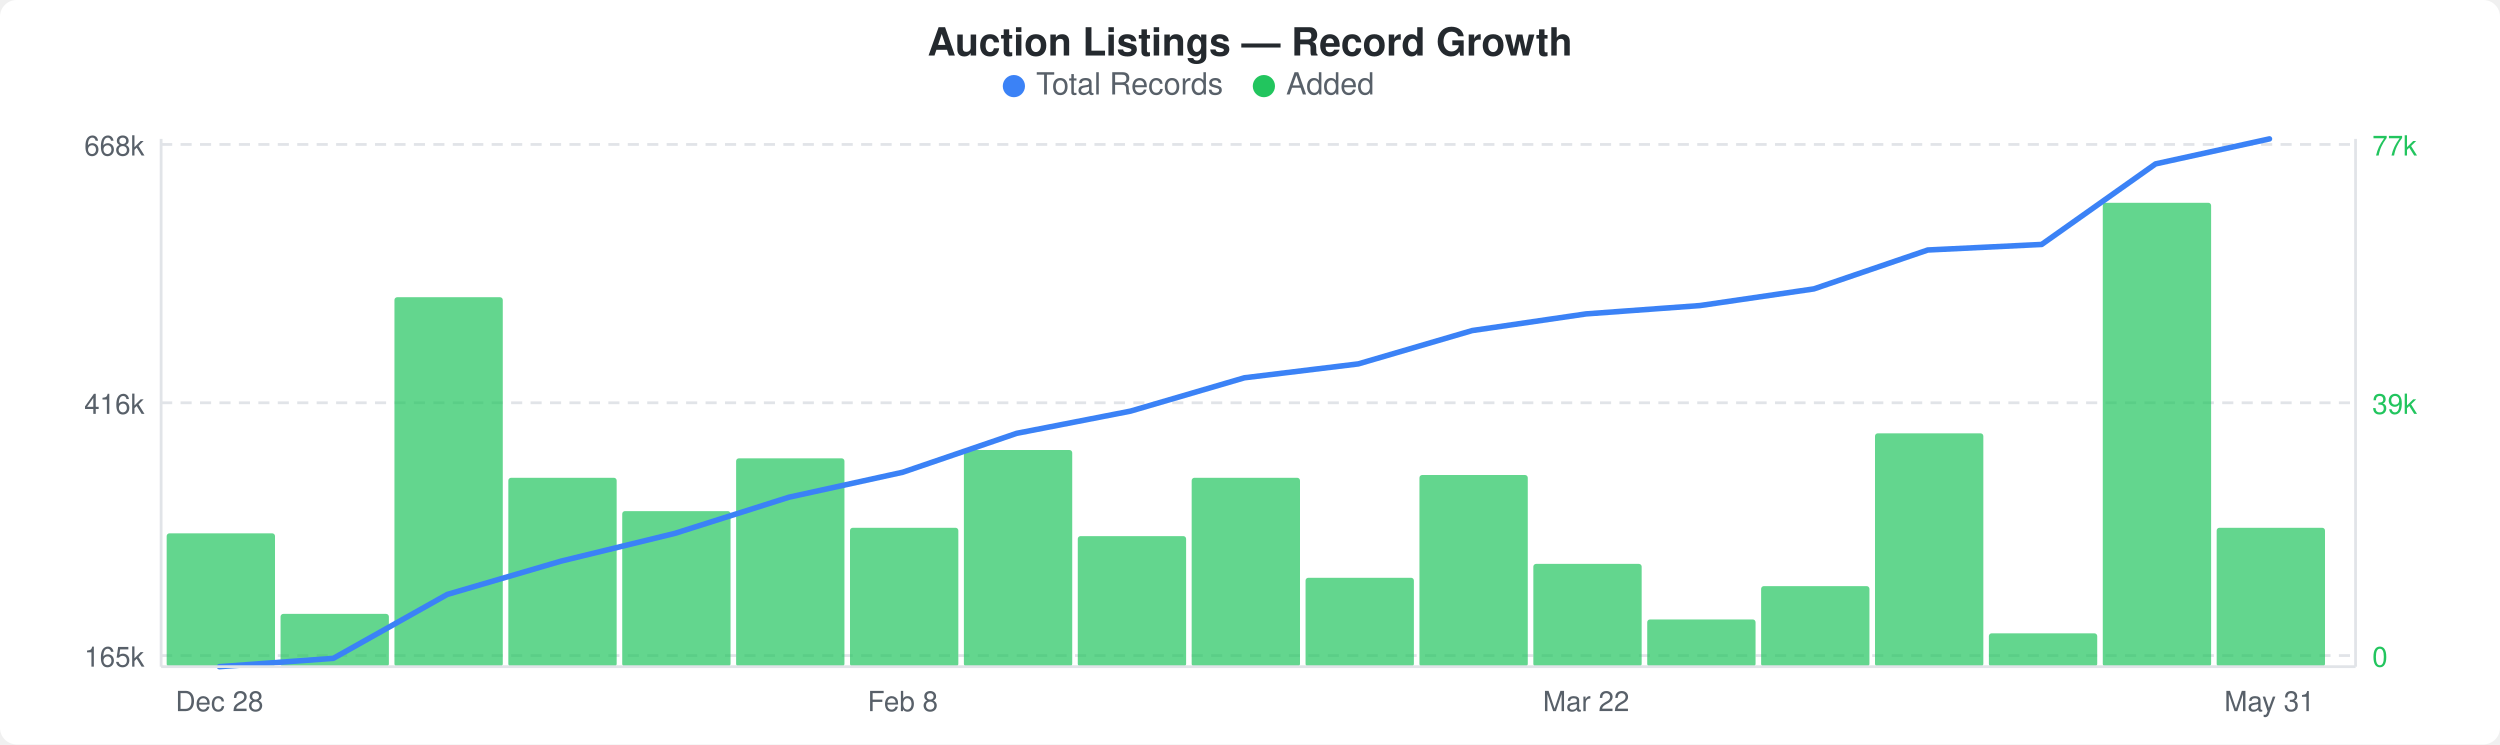
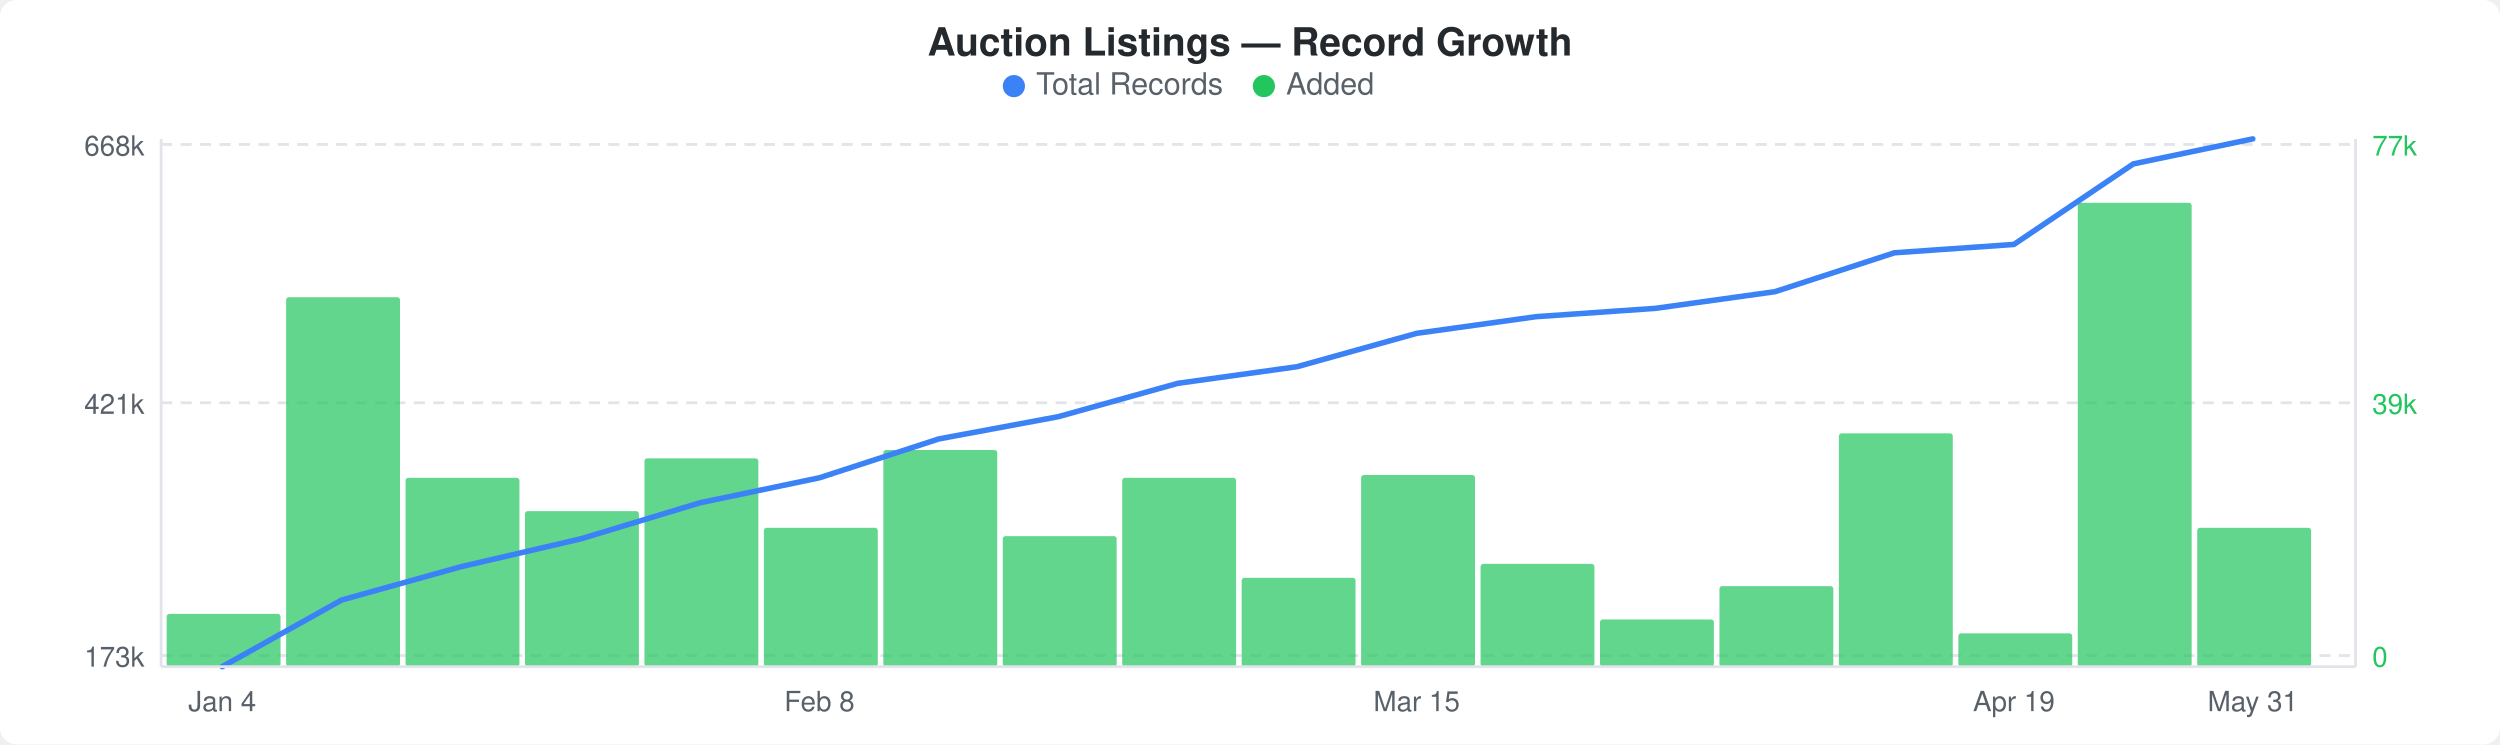
<svg xmlns="http://www.w3.org/2000/svg" width="900" height="268" viewBox="0 0 900 268">
  <rect width="900" height="268" fill="#ffffff" rx="6" ry="6" />
  <text x="450" y="20" text-anchor="middle" font-family="-apple-system, BlinkMacSystemFont, &quot;Segoe UI&quot;, Helvetica, Arial, sans-serif" font-size="14" font-weight="600" fill="#24292e">Auction Listings — Record Growth</text>
  <circle cx="365" cy="31" r="4" fill="#3b82f6" />
  <text x="373" y="34" font-family="-apple-system, BlinkMacSystemFont, &quot;Segoe UI&quot;, Helvetica, Arial, sans-serif" font-size="11" fill="#586069">Total Records</text>
  <circle cx="455" cy="31" r="4" fill="#22c55e" />
  <text x="463" y="34" font-family="-apple-system, BlinkMacSystemFont, &quot;Segoe UI&quot;, Helvetica, Arial, sans-serif" font-size="11" fill="#586069">Added</text>
  <line x1="58" y1="52" x2="848" y2="52" stroke="#e1e4e8" stroke-width="1" stroke-dasharray="4,3" />
  <line x1="58" y1="145" x2="848" y2="145" stroke="#e1e4e8" stroke-width="1" stroke-dasharray="4,3" />
  <line x1="58" y1="236" x2="848" y2="236" stroke="#e1e4e8" stroke-width="1" stroke-dasharray="4,3" />
-   <rect x="60" y="192" width="39" height="48" rx="1" fill="#22c55eb3" />
-   <rect x="101" y="221" width="39" height="19" rx="1" fill="#22c55eb3" />
-   <rect x="142" y="107" width="39" height="133" rx="1" fill="#22c55eb3" />
-   <rect x="183" y="172" width="39" height="68" rx="1" fill="#22c55eb3" />
-   <rect x="224" y="184" width="39" height="56" rx="1" fill="#22c55eb3" />
-   <rect x="265" y="165" width="39" height="75" rx="1" fill="#22c55eb3" />
-   <rect x="306" y="190" width="39" height="50" rx="1" fill="#22c55eb3" />
-   <rect x="347" y="162" width="39" height="78" rx="1" fill="#22c55eb3" />
-   <rect x="388" y="193" width="39" height="47" rx="1" fill="#22c55eb3" />
-   <rect x="429" y="172" width="39" height="68" rx="1" fill="#22c55eb3" />
-   <rect x="470" y="208" width="39" height="32" rx="1" fill="#22c55eb3" />
-   <rect x="511" y="171" width="39" height="69" rx="1" fill="#22c55eb3" />
-   <rect x="552" y="203" width="39" height="37" rx="1" fill="#22c55eb3" />
-   <rect x="593" y="223" width="39" height="17" rx="1" fill="#22c55eb3" />
-   <rect x="634" y="211" width="39" height="29" rx="1" fill="#22c55eb3" />
-   <rect x="675" y="156" width="39" height="84" rx="1" fill="#22c55eb3" />
-   <rect x="716" y="228" width="39" height="12" rx="1" fill="#22c55eb3" />
-   <rect x="757" y="73" width="39" height="167" rx="1" fill="#22c55eb3" />
-   <rect x="798" y="190" width="39" height="50" rx="1" fill="#22c55eb3" />
-   <polyline points="79,240 120,237 161,214 202,202 243,192 284,179 325,170 366,156 407,148 448,136 489,131 530,119 571,113 612,110 653,104 694,90 735,88 776,59 817,50" fill="none" stroke="#3b82f6" stroke-width="2" stroke-linejoin="round" stroke-linecap="round" />
+   <rect x="60" y="221" width="41" height="19" rx="1" fill="#22c55eb3" />
+   <rect x="103" y="107" width="41" height="133" rx="1" fill="#22c55eb3" />
+   <rect x="146" y="172" width="41" height="68" rx="1" fill="#22c55eb3" />
+   <rect x="189" y="184" width="41" height="56" rx="1" fill="#22c55eb3" />
+   <rect x="232" y="165" width="41" height="75" rx="1" fill="#22c55eb3" />
+   <rect x="275" y="190" width="41" height="50" rx="1" fill="#22c55eb3" />
+   <rect x="318" y="162" width="41" height="78" rx="1" fill="#22c55eb3" />
+   <rect x="361" y="193" width="41" height="47" rx="1" fill="#22c55eb3" />
+   <rect x="404" y="172" width="41" height="68" rx="1" fill="#22c55eb3" />
+   <rect x="447" y="208" width="41" height="32" rx="1" fill="#22c55eb3" />
+   <rect x="490" y="171" width="41" height="69" rx="1" fill="#22c55eb3" />
+   <rect x="533" y="203" width="41" height="37" rx="1" fill="#22c55eb3" />
+   <rect x="576" y="223" width="41" height="17" rx="1" fill="#22c55eb3" />
+   <rect x="619" y="211" width="41" height="29" rx="1" fill="#22c55eb3" />
+   <rect x="662" y="156" width="41" height="84" rx="1" fill="#22c55eb3" />
+   <rect x="705" y="228" width="41" height="12" rx="1" fill="#22c55eb3" />
+   <rect x="748" y="73" width="41" height="167" rx="1" fill="#22c55eb3" />
+   <rect x="791" y="190" width="41" height="50" rx="1" fill="#22c55eb3" />
+   <polyline points="80,240 123,216 166,204 209,194 252,181 295,172 338,158 381,150 424,138 467,132 510,120 553,114 596,111 639,105 682,91 725,88 768,59 811,50" fill="none" stroke="#3b82f6" stroke-width="2" stroke-linejoin="round" stroke-linecap="round" />
  <text x="52" y="56" text-anchor="end" font-family="-apple-system, BlinkMacSystemFont, &quot;Segoe UI&quot;, Helvetica, Arial, sans-serif" font-size="10" fill="#586069">668k</text>
-   <text x="52" y="149" text-anchor="end" font-family="-apple-system, BlinkMacSystemFont, &quot;Segoe UI&quot;, Helvetica, Arial, sans-serif" font-size="10" fill="#586069">416k</text>
-   <text x="52" y="240" text-anchor="end" font-family="-apple-system, BlinkMacSystemFont, &quot;Segoe UI&quot;, Helvetica, Arial, sans-serif" font-size="10" fill="#586069">165k</text>
+   <text x="52" y="149" text-anchor="end" font-family="-apple-system, BlinkMacSystemFont, &quot;Segoe UI&quot;, Helvetica, Arial, sans-serif" font-size="10" fill="#586069">421k</text>
+   <text x="52" y="240" text-anchor="end" font-family="-apple-system, BlinkMacSystemFont, &quot;Segoe UI&quot;, Helvetica, Arial, sans-serif" font-size="10" fill="#586069">173k</text>
  <text x="854" y="56" text-anchor="start" font-family="-apple-system, BlinkMacSystemFont, &quot;Segoe UI&quot;, Helvetica, Arial, sans-serif" font-size="10" fill="#22c55e">77k</text>
  <text x="854" y="149" text-anchor="start" font-family="-apple-system, BlinkMacSystemFont, &quot;Segoe UI&quot;, Helvetica, Arial, sans-serif" font-size="10" fill="#22c55e">39k</text>
  <text x="854" y="240" text-anchor="start" font-family="-apple-system, BlinkMacSystemFont, &quot;Segoe UI&quot;, Helvetica, Arial, sans-serif" font-size="10" fill="#22c55e">0</text>
  <line x1="58" y1="50" x2="58" y2="240" stroke="#e1e4e8" stroke-width="1" />
  <line x1="58" y1="240" x2="848" y2="240" stroke="#e1e4e8" stroke-width="1" />
  <line x1="848" y1="50" x2="848" y2="240" stroke="#e1e4e8" stroke-width="1" />
-   <text x="79" y="256" text-anchor="middle" font-family="-apple-system, BlinkMacSystemFont, &quot;Segoe UI&quot;, Helvetica, Arial, sans-serif" font-size="10" fill="#586069">Dec 28</text>
-   <text x="325" y="256" text-anchor="middle" font-family="-apple-system, BlinkMacSystemFont, &quot;Segoe UI&quot;, Helvetica, Arial, sans-serif" font-size="10" fill="#586069">Feb 8</text>
-   <text x="571" y="256" text-anchor="middle" font-family="-apple-system, BlinkMacSystemFont, &quot;Segoe UI&quot;, Helvetica, Arial, sans-serif" font-size="10" fill="#586069">Mar 22</text>
-   <text x="817" y="256" text-anchor="middle" font-family="-apple-system, BlinkMacSystemFont, &quot;Segoe UI&quot;, Helvetica, Arial, sans-serif" font-size="10" fill="#586069">May 31</text>
+   <text x="80" y="256" text-anchor="middle" font-family="-apple-system, BlinkMacSystemFont, &quot;Segoe UI&quot;, Helvetica, Arial, sans-serif" font-size="10" fill="#586069">Jan 4</text>
+   <text x="295" y="256" text-anchor="middle" font-family="-apple-system, BlinkMacSystemFont, &quot;Segoe UI&quot;, Helvetica, Arial, sans-serif" font-size="10" fill="#586069">Feb 8</text>
+   <text x="510" y="256" text-anchor="middle" font-family="-apple-system, BlinkMacSystemFont, &quot;Segoe UI&quot;, Helvetica, Arial, sans-serif" font-size="10" fill="#586069">Mar 15</text>
+   <text x="725" y="256" text-anchor="middle" font-family="-apple-system, BlinkMacSystemFont, &quot;Segoe UI&quot;, Helvetica, Arial, sans-serif" font-size="10" fill="#586069">Apr 19</text>
+   <text x="811" y="256" text-anchor="middle" font-family="-apple-system, BlinkMacSystemFont, &quot;Segoe UI&quot;, Helvetica, Arial, sans-serif" font-size="10" fill="#586069">May 31</text>
</svg>
